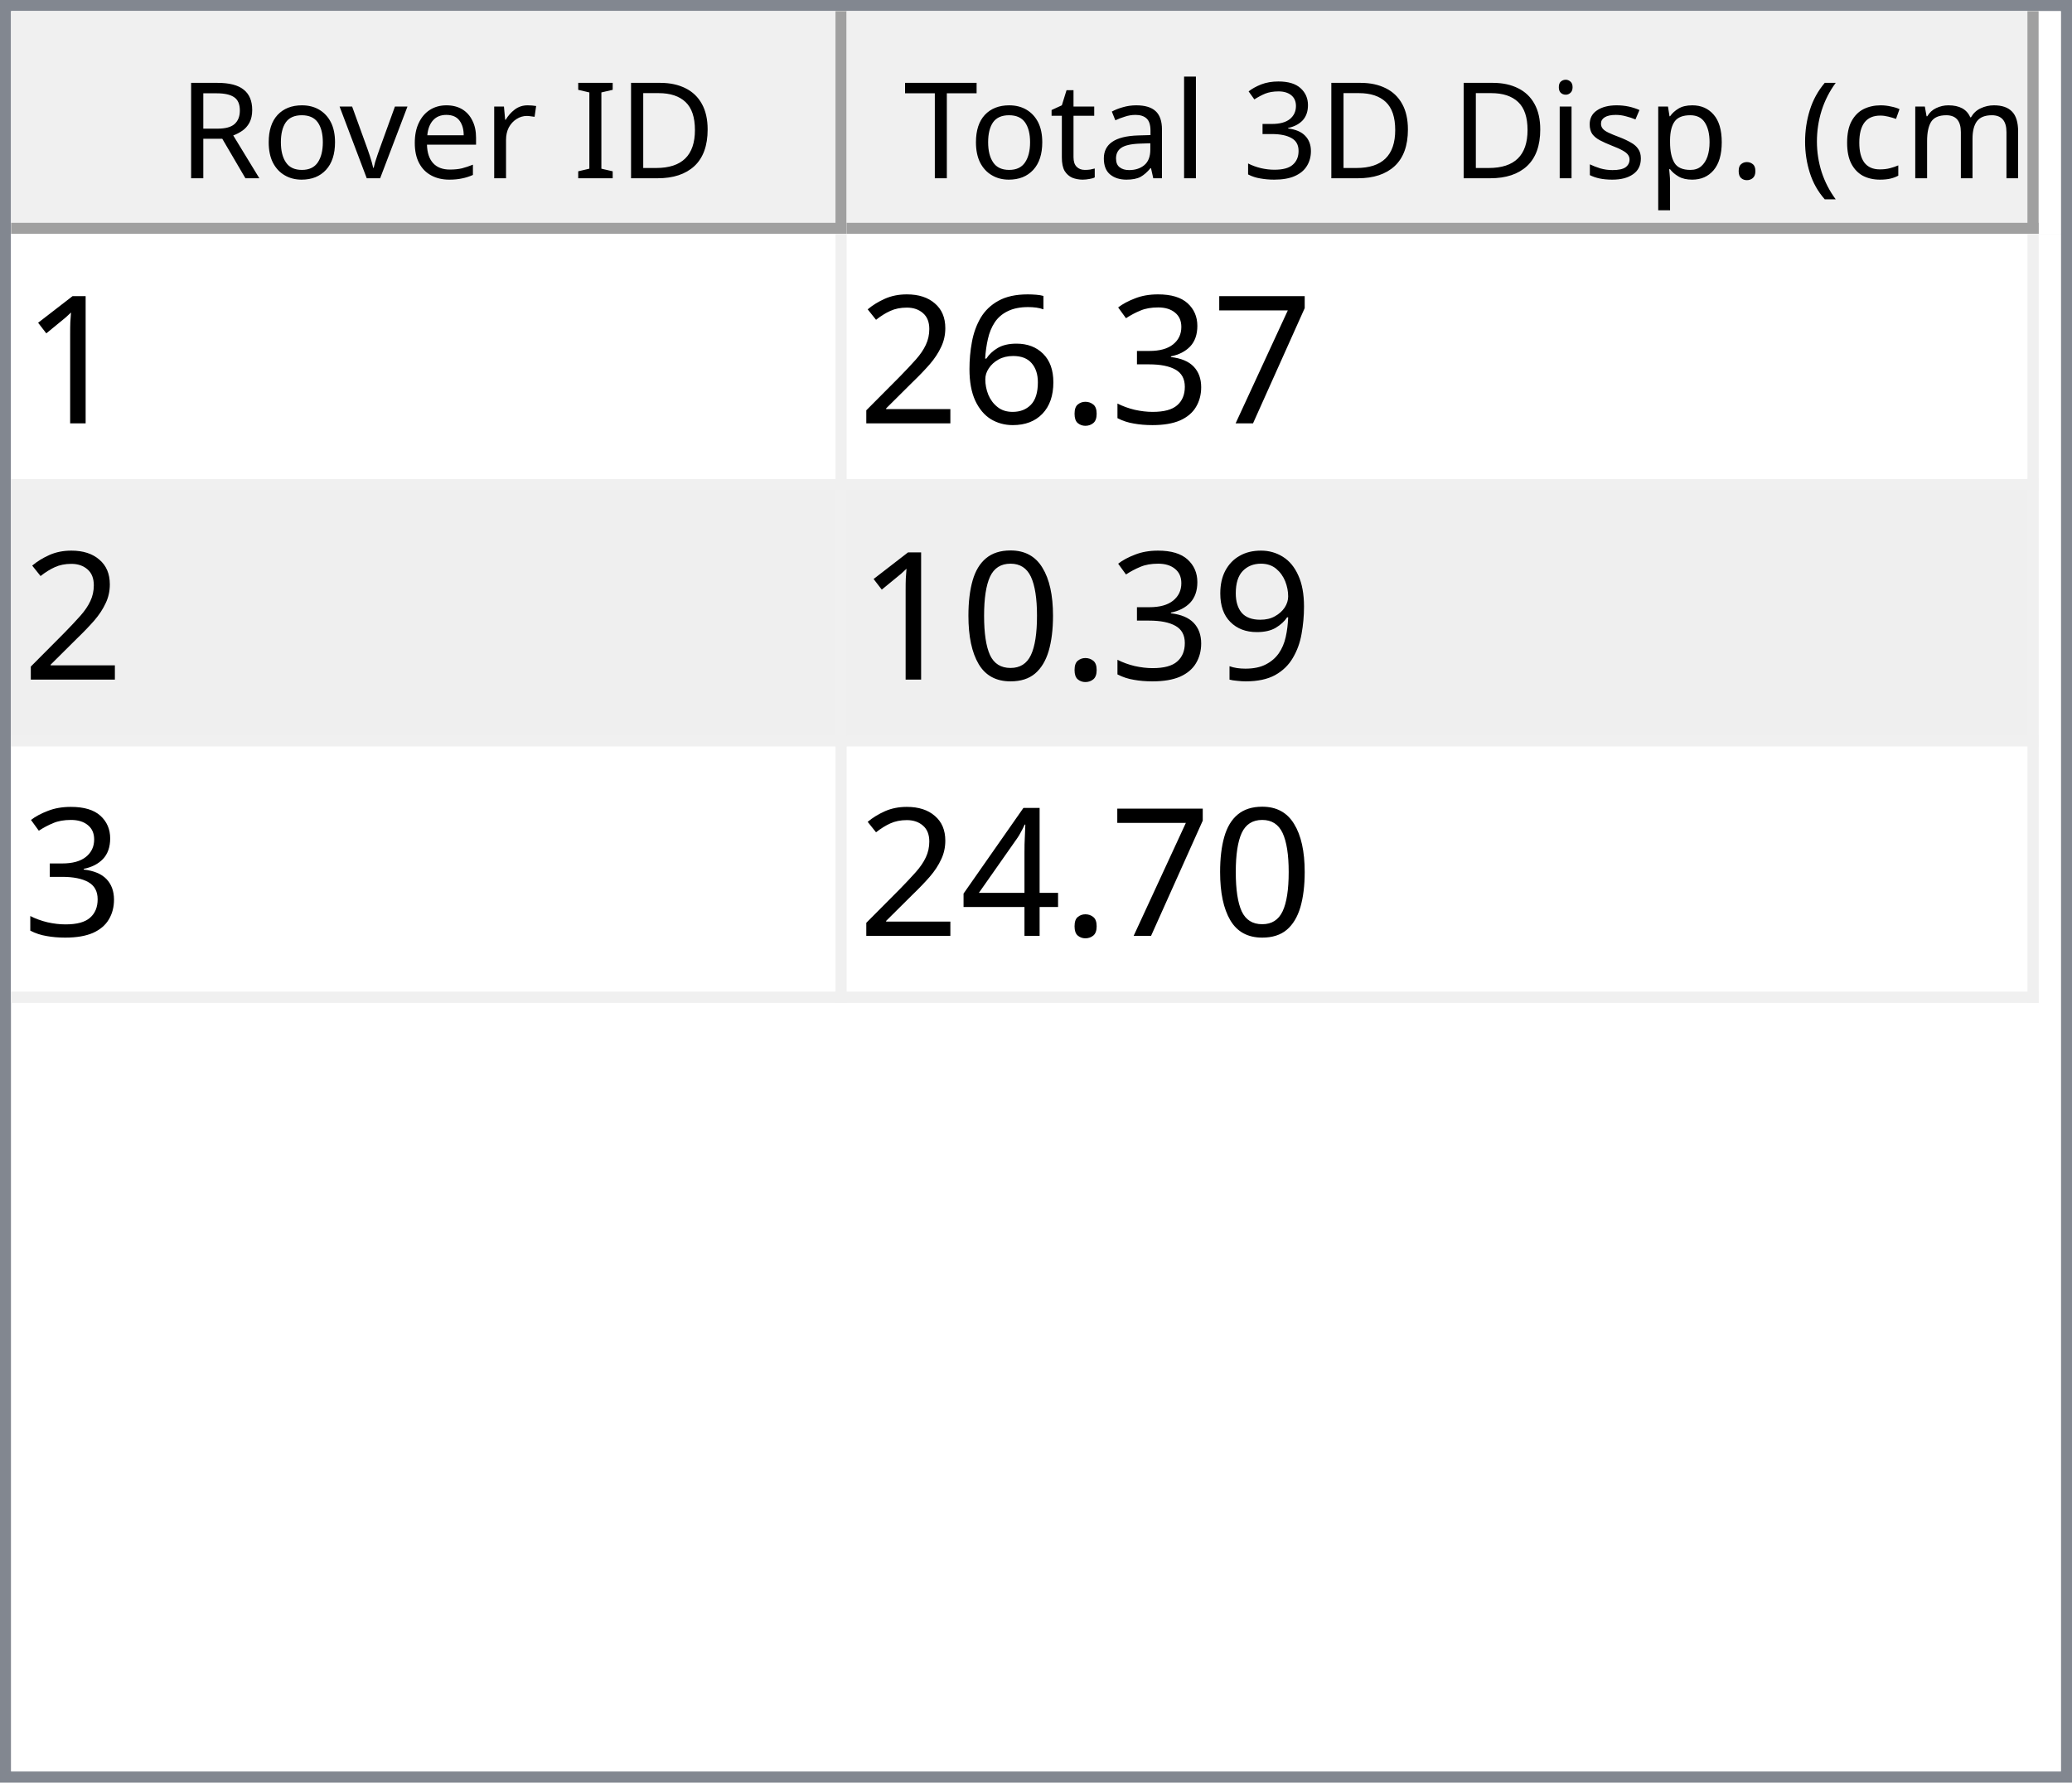
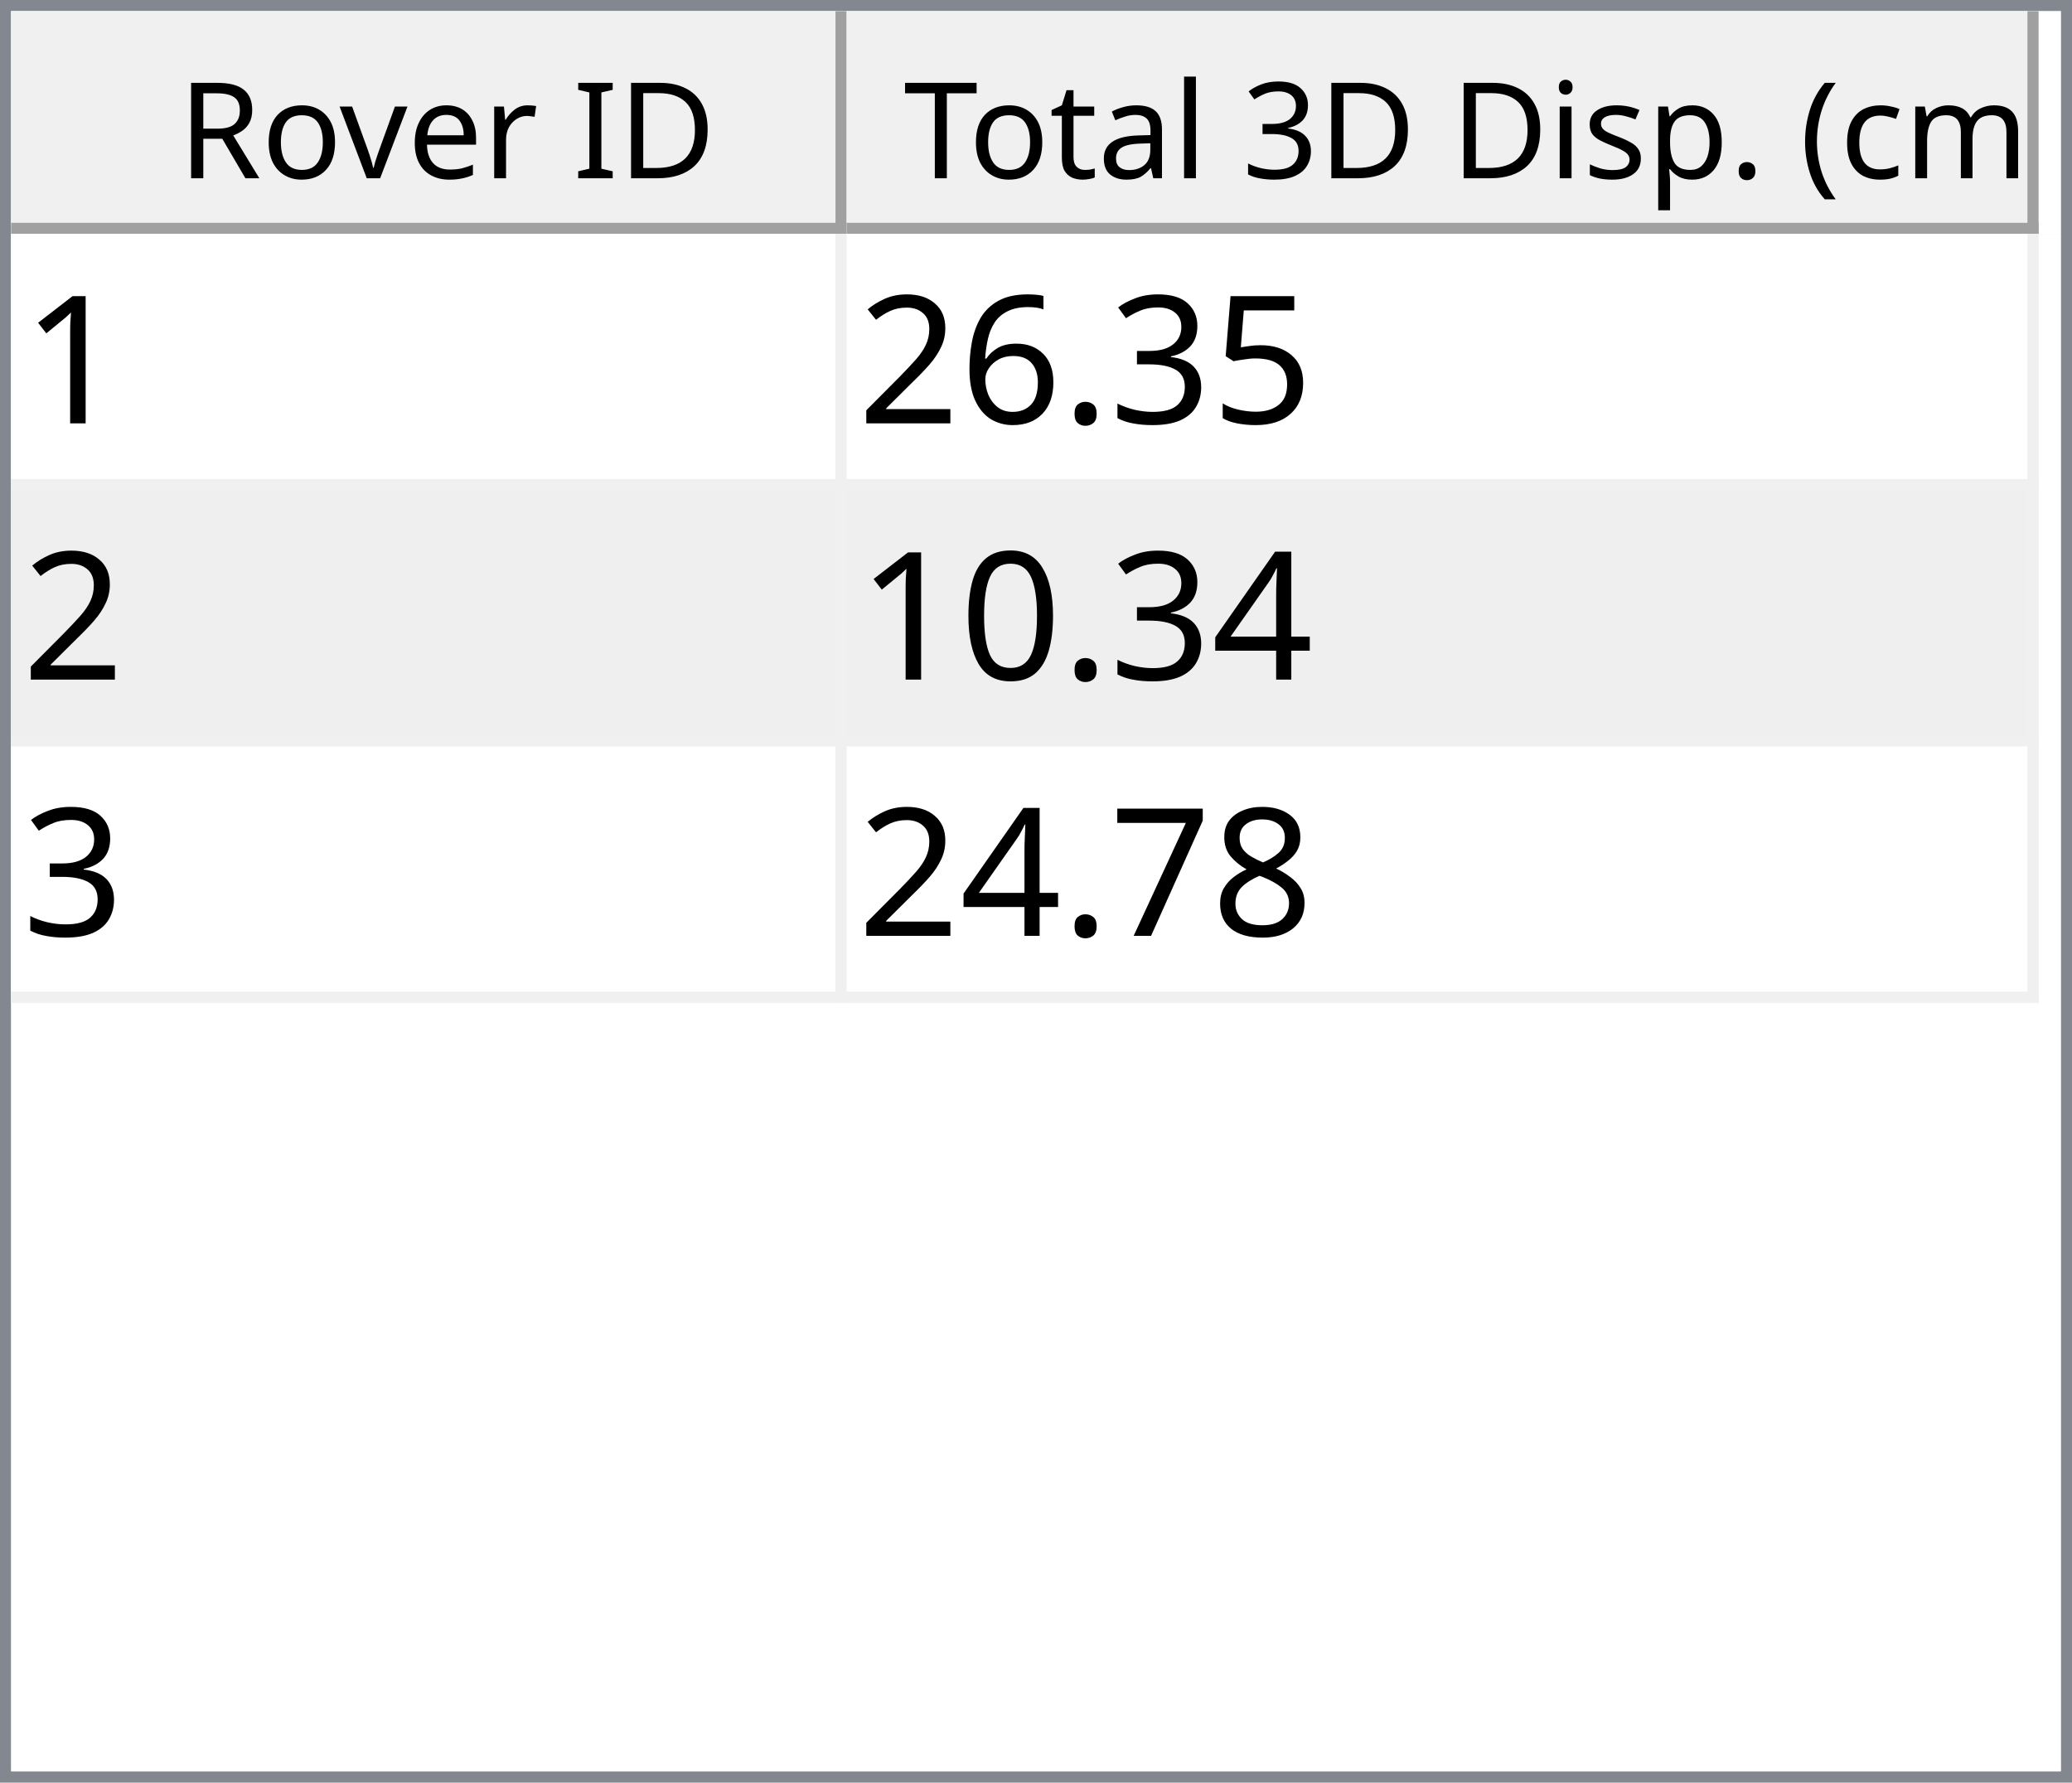
<svg xmlns="http://www.w3.org/2000/svg" style="fill-opacity:1; color-rendering:auto; color-interpolation:auto; text-rendering:auto; stroke:black; stroke-linecap:square; stroke-miterlimit:10; shape-rendering:auto; stroke-opacity:1; fill:black; stroke-dasharray:none; font-weight:normal; stroke-width:1; font-family:'Dialog'; font-style:normal; stroke-linejoin:miter; font-size:12px; stroke-dashoffset:0; image-rendering:auto;" width="186" height="160">
  <defs id="genericDefs" />
  <g>
    <defs id="defs1">
      <clipPath clipPathUnits="userSpaceOnUse" id="clipPath1">
        <path d="M0 0 L186 0 L186 160 L0 160 L0 0 Z" />
      </clipPath>
      <clipPath clipPathUnits="userSpaceOnUse" id="clipPath2">
        <path d="M0 0 L0 160 L186 160 L186 0 Z" />
      </clipPath>
      <clipPath clipPathUnits="userSpaceOnUse" id="clipPath3">
        <path d="M0 0 L0 20 L184 20 L184 0 Z" />
      </clipPath>
      <clipPath clipPathUnits="userSpaceOnUse" id="clipPath4">
        <path d="M0 0 L0 20 L75 20 L75 0 Z" />
      </clipPath>
      <clipPath clipPathUnits="userSpaceOnUse" id="clipPath5">
        <path d="M1 1 L1 19 L74 19 L74 1 Z" />
      </clipPath>
      <clipPath clipPathUnits="userSpaceOnUse" id="clipPath6">
        <path d="M0 0 L0 18 L73 18 L73 0 Z" />
      </clipPath>
      <clipPath clipPathUnits="userSpaceOnUse" id="clipPath7">
        <path d="M-0.5 -0.5 L-0.5 19.5 L74.5 19.5 L74.5 -0.5 Z" />
      </clipPath>
      <clipPath clipPathUnits="userSpaceOnUse" id="clipPath8">
        <path d="M0 0 L0 20 L107 20 L107 0 Z" />
      </clipPath>
      <clipPath clipPathUnits="userSpaceOnUse" id="clipPath9">
        <path d="M1 1 L1 19 L106 19 L106 1 Z" />
      </clipPath>
      <clipPath clipPathUnits="userSpaceOnUse" id="clipPath10">
        <path d="M0 0 L0 18 L105 18 L105 0 Z" />
      </clipPath>
      <clipPath clipPathUnits="userSpaceOnUse" id="clipPath11">
        <path d="M-0.5 -0.5 L-0.5 19.5 L106.5 19.5 L106.5 -0.5 Z" />
      </clipPath>
      <clipPath clipPathUnits="userSpaceOnUse" id="clipPath12">
        <path d="M0 0 L0 138 L184 138 L184 0 Z" />
      </clipPath>
      <clipPath clipPathUnits="userSpaceOnUse" id="clipPath13">
        <path d="M0 0 L0 69 L182 69 L182 0 Z" />
      </clipPath>
      <clipPath clipPathUnits="userSpaceOnUse" id="clipPath14">
        <path d="M-0.5 -0.5 L-0.5 68.5 L181.5 68.5 L181.5 -0.5 Z" />
      </clipPath>
      <clipPath clipPathUnits="userSpaceOnUse" id="clipPath15">
        <path d="M0 0 L0 22 L74 22 L74 0 Z" />
      </clipPath>
      <clipPath clipPathUnits="userSpaceOnUse" id="clipPath16">
        <path d="M0 0 L0 22 L106 22 L106 0 Z" />
      </clipPath>
      <font horiz-adv-x="64.551" id="font1">
        <font-face ascent="107.91" descent="25.098" units-per-em="100" style="font-style:normal; font-family:Segoe UI; font-weight:normal;" />
        <missing-glyph horiz-adv-x="64.551" d="M8.109 0 L8.109 68.266 L56.453 68.266 L56.453 0 L8.109 0 ZM15.328 7.234 L49.219 7.234 L49.219 61.031 L15.328 61.031 L15.328 7.234 Z" />
        <glyph unicode="D" horiz-adv-x="70.117" d="M9.188 0 L9.188 70.016 L28.516 70.016 Q65.531 70.016 65.531 35.891 Q65.531 19.672 55.25 9.836 Q44.969 0 27.734 0 L9.188 0 ZM17.391 62.594 L17.391 7.422 L27.828 7.422 Q41.609 7.422 49.273 14.797 Q56.938 22.172 56.938 35.688 Q56.938 62.594 28.328 62.594 L17.391 62.594 Z" />
        <glyph unicode="I" horiz-adv-x="26.611" d="M17.391 0 L9.188 0 L9.188 70.016 L17.391 70.016 L17.391 0 Z" />
        <glyph unicode=" " horiz-adv-x="27.393" d="" />
        <glyph unicode="r" horiz-adv-x="34.766" d="M34.188 41.891 Q32.078 43.5 28.125 43.5 Q23 43.5 19.555 38.672 Q16.109 33.844 16.109 25.484 L16.109 0 L8.109 0 L8.109 50 L16.109 50 L16.109 39.703 L16.312 39.703 Q18.016 44.969 21.531 47.922 Q25.047 50.875 29.391 50.875 Q32.516 50.875 34.188 50.203 L34.188 41.891 Z" />
        <glyph unicode="e" horiz-adv-x="52.295" d="M48.297 23 L12.984 23 Q13.188 14.656 17.484 10.109 Q21.781 5.562 29.297 5.562 Q37.75 5.562 44.828 11.141 L44.828 3.609 Q38.234 -1.172 27.391 -1.172 Q16.797 -1.172 10.742 5.641 Q4.688 12.453 4.688 24.812 Q4.688 36.469 11.305 43.82 Q17.922 51.172 27.734 51.172 Q37.547 51.172 42.922 44.828 Q48.297 38.484 48.297 27.203 L48.297 23 ZM40.094 29.781 Q40.047 36.719 36.75 40.578 Q33.453 44.438 27.594 44.438 Q21.922 44.438 17.969 40.383 Q14.016 36.328 13.094 29.781 L40.094 29.781 Z" />
        <glyph unicode="v" horiz-adv-x="47.9" d="M47.406 50 L27.484 0 L19.625 0 L0.688 50 L9.469 50 L22.172 13.672 Q23.578 9.672 23.922 6.688 L24.125 6.688 Q24.609 10.453 25.688 13.484 L38.969 50 L47.406 50 Z" />
        <glyph unicode="o" horiz-adv-x="58.594" d="M29 -1.172 Q17.922 -1.172 11.305 5.836 Q4.688 12.844 4.688 24.422 Q4.688 37.016 11.57 44.094 Q18.453 51.172 30.172 51.172 Q41.359 51.172 47.633 44.289 Q53.906 37.406 53.906 25.203 Q53.906 13.234 47.141 6.031 Q40.375 -1.172 29 -1.172 ZM29.594 44.438 Q21.875 44.438 17.383 39.188 Q12.891 33.938 12.891 24.703 Q12.891 15.828 17.43 10.695 Q21.969 5.562 29.594 5.562 Q37.359 5.562 41.531 10.594 Q45.703 15.625 45.703 24.906 Q45.703 34.281 41.531 39.359 Q37.359 44.438 29.594 44.438 Z" />
        <glyph unicode="R" horiz-adv-x="59.814" d="M59.375 0 L49.609 0 L37.891 19.625 Q36.281 22.359 34.766 24.289 Q33.25 26.219 31.664 27.438 Q30.078 28.656 28.25 29.219 Q26.422 29.781 24.125 29.781 L17.391 29.781 L17.391 0 L9.188 0 L9.188 70.016 L30.078 70.016 Q34.672 70.016 38.555 68.867 Q42.438 67.719 45.289 65.375 Q48.141 63.031 49.758 59.547 Q51.375 56.062 51.375 51.375 Q51.375 47.703 50.273 44.656 Q49.172 41.609 47.148 39.211 Q45.125 36.812 42.266 35.133 Q39.406 33.453 35.844 32.516 L35.844 32.328 Q37.594 31.547 38.891 30.547 Q40.188 29.547 41.359 28.18 Q42.531 26.812 43.68 25.078 Q44.828 23.344 46.234 21.047 L59.375 0 ZM17.391 62.594 L17.391 37.203 L28.516 37.203 Q31.594 37.203 34.203 38.133 Q36.812 39.062 38.719 40.797 Q40.625 42.531 41.703 45.047 Q42.781 47.562 42.781 50.688 Q42.781 56.297 39.141 59.445 Q35.5 62.594 28.609 62.594 L17.391 62.594 Z" />
        <glyph unicode=")" horiz-adv-x="30.176" d="M8.297 -15.922 L1.172 -15.922 Q16.406 2.344 16.406 26.812 Q16.406 51.469 1.078 70.016 L8.297 70.016 Q23.531 52.156 23.531 26.703 Q23.531 1.375 8.297 -15.922 Z" />
        <glyph unicode="m" horiz-adv-x="86.133" d="M79.109 0 L71.094 0 L71.094 28.719 Q71.094 37.016 68.531 40.727 Q65.969 44.438 59.906 44.438 Q54.781 44.438 51.195 39.75 Q47.609 35.062 47.609 28.516 L47.609 0 L39.594 0 L39.594 29.688 Q39.594 44.438 28.219 44.438 Q22.953 44.438 19.531 40.016 Q16.109 35.594 16.109 28.516 L16.109 0 L8.109 0 L8.109 50 L16.109 50 L16.109 42.094 L16.312 42.094 Q21.625 51.172 31.844 51.172 Q36.969 51.172 40.773 48.312 Q44.578 45.453 46 40.828 Q51.562 51.172 62.594 51.172 Q79.109 51.172 79.109 30.812 L79.109 0 Z" />
        <glyph unicode="c" horiz-adv-x="46.191" d="M42.188 2.297 Q36.422 -1.172 28.516 -1.172 Q17.828 -1.172 11.258 5.789 Q4.688 12.75 4.688 23.828 Q4.688 36.188 11.766 43.68 Q18.844 51.172 30.672 51.172 Q37.25 51.172 42.281 48.734 L42.281 40.531 Q36.719 44.438 30.375 44.438 Q22.703 44.438 17.797 38.945 Q12.891 33.453 12.891 24.516 Q12.891 15.719 17.508 10.641 Q22.125 5.562 29.891 5.562 Q36.422 5.562 42.188 9.906 L42.188 2.297 Z" />
        <glyph unicode="(" horiz-adv-x="30.176" d="M29.109 -15.922 L21.969 -15.922 Q6.844 1.375 6.844 26.703 Q6.844 52.156 21.969 70.016 L29.203 70.016 Q13.875 51.469 13.875 26.812 Q13.875 2.344 29.109 -15.922 Z" />
        <glyph unicode="." horiz-adv-x="21.68" d="M10.891 -1.078 Q8.641 -1.078 7.055 0.539 Q5.469 2.156 5.469 4.391 Q5.469 6.641 7.055 8.273 Q8.641 9.906 10.891 9.906 Q13.188 9.906 14.797 8.273 Q16.406 6.641 16.406 4.391 Q16.406 2.156 14.797 0.539 Q13.188 -1.078 10.891 -1.078 Z" />
        <glyph unicode="p" horiz-adv-x="58.789" d="M16.312 7.234 L16.109 7.234 L16.109 -23 L8.109 -23 L8.109 50 L16.109 50 L16.109 41.219 L16.312 41.219 Q22.219 51.172 33.594 51.172 Q43.266 51.172 48.688 44.461 Q54.109 37.75 54.109 26.469 Q54.109 13.922 48 6.375 Q41.891 -1.172 31.297 -1.172 Q21.578 -1.172 16.312 7.234 ZM16.109 27.391 L16.109 20.406 Q16.109 14.203 20.141 9.883 Q24.172 5.562 30.375 5.562 Q37.641 5.562 41.773 11.133 Q45.906 16.703 45.906 26.609 Q45.906 34.969 42.047 39.703 Q38.188 44.438 31.594 44.438 Q24.609 44.438 20.359 39.578 Q16.109 34.719 16.109 27.391 Z" />
        <glyph unicode="s" horiz-adv-x="42.432" d="M5.078 1.812 L5.078 10.406 Q11.625 5.562 19.484 5.562 Q30.031 5.562 30.031 12.594 Q30.031 14.594 29.125 15.992 Q28.219 17.391 26.68 18.461 Q25.141 19.531 23.07 20.383 Q21 21.234 18.609 22.172 Q15.281 23.484 12.766 24.828 Q10.25 26.172 8.57 27.859 Q6.891 29.547 6.031 31.695 Q5.172 33.844 5.172 36.719 Q5.172 40.234 6.789 42.945 Q8.406 45.656 11.086 47.484 Q13.766 49.312 17.211 50.242 Q20.656 51.172 24.312 51.172 Q30.812 51.172 35.938 48.922 L35.938 40.828 Q30.422 44.438 23.25 44.438 Q21 44.438 19.195 43.922 Q17.391 43.406 16.094 42.477 Q14.797 41.547 14.086 40.258 Q13.375 38.969 13.375 37.406 Q13.375 35.453 14.086 34.133 Q14.797 32.812 16.164 31.789 Q17.531 30.766 19.484 29.938 Q21.438 29.109 23.922 28.125 Q27.25 26.859 29.883 25.516 Q32.516 24.172 34.375 22.484 Q36.234 20.797 37.234 18.602 Q38.234 16.406 38.234 13.375 Q38.234 9.672 36.602 6.938 Q34.969 4.203 32.234 2.398 Q29.5 0.594 25.93 -0.289 Q22.359 -1.172 18.453 -1.172 Q10.75 -1.172 5.078 1.812 Z" />
        <glyph unicode="i" horiz-adv-x="24.219" d="M12.203 62.703 Q10.062 62.703 8.547 64.164 Q7.031 65.625 7.031 67.875 Q7.031 70.125 8.547 71.609 Q10.062 73.094 12.203 73.094 Q14.406 73.094 15.945 71.609 Q17.484 70.125 17.484 67.875 Q17.484 65.719 15.945 64.211 Q14.406 62.703 12.203 62.703 ZM16.109 0 L8.109 0 L8.109 50 L16.109 50 L16.109 0 Z" />
        <glyph unicode="3" horiz-adv-x="53.906" d="M46.531 19.828 Q46.531 15.094 44.75 11.211 Q42.969 7.328 39.719 4.57 Q36.469 1.812 31.93 0.297 Q27.391 -1.219 21.922 -1.219 Q11.922 -1.219 6 2.594 L6 11.188 Q13.094 5.609 22.219 5.609 Q25.875 5.609 28.828 6.539 Q31.781 7.469 33.906 9.227 Q36.031 10.984 37.18 13.477 Q38.328 15.969 38.328 19.094 Q38.328 32.812 18.797 32.812 L12.984 32.812 L12.984 39.594 L18.5 39.594 Q35.797 39.594 35.797 52.484 Q35.797 64.406 22.609 64.406 Q15.188 64.406 8.688 59.422 L8.688 67.188 Q15.375 71.188 24.609 71.188 Q29 71.188 32.57 69.969 Q36.141 68.75 38.68 66.555 Q41.219 64.359 42.609 61.281 Q44 58.203 44 54.5 Q44 40.672 30.031 36.719 L30.031 36.531 Q33.594 36.141 36.625 34.797 Q39.656 33.453 41.852 31.305 Q44.047 29.156 45.289 26.25 Q46.531 23.344 46.531 19.828 Z" />
        <glyph unicode="l" horiz-adv-x="24.219" d="M16.109 0 L8.109 0 L8.109 74.031 L16.109 74.031 L16.109 0 Z" />
        <glyph unicode="a" horiz-adv-x="50.879" d="M43.891 0 L35.891 0 L35.891 7.812 L35.688 7.812 Q30.469 -1.172 20.312 -1.172 Q12.844 -1.172 8.617 2.781 Q4.391 6.734 4.391 13.281 Q4.391 27.297 20.906 29.594 L35.891 31.688 Q35.891 44.438 25.594 44.438 Q16.547 44.438 9.281 38.281 L9.281 46.484 Q16.656 51.172 26.266 51.172 Q43.891 51.172 43.891 32.516 L43.891 0 ZM35.891 25.297 L23.828 23.641 Q18.266 22.859 15.43 20.875 Q12.594 18.891 12.594 13.875 Q12.594 10.203 15.211 7.883 Q17.828 5.562 22.172 5.562 Q28.125 5.562 32.008 9.742 Q35.891 13.922 35.891 20.312 L35.891 25.297 Z" />
        <glyph unicode="t" horiz-adv-x="33.887" d="M31.297 0.484 Q28.469 -1.078 23.828 -1.078 Q10.688 -1.078 10.688 13.578 L10.688 43.172 L2.094 43.172 L2.094 50 L10.688 50 L10.688 62.203 L18.703 64.797 L18.703 50 L31.297 50 L31.297 43.172 L18.703 43.172 L18.703 14.984 Q18.703 9.969 20.414 7.82 Q22.125 5.672 26.078 5.672 Q29.109 5.672 31.297 7.328 L31.297 0.484 Z" />
        <glyph unicode="T" horiz-adv-x="52.393" d="M50.594 62.594 L30.375 62.594 L30.375 0 L22.172 0 L22.172 62.594 L2 62.594 L2 70.016 L50.594 70.016 L50.594 62.594 Z" />
      </font>
      <font horiz-adv-x="75.0" id="font2">
        <font-face ascent="100.537" descent="21.973" units-per-em="100" style="font-style:normal; font-family:sans-serif; font-weight:normal;" />
        <missing-glyph horiz-adv-x="75.0" d="M12.5 0 L12.5 62.5 L62.5 62.5 L62.5 0 L12.5 0 ZM14.062 1.562 L60.938 1.562 L60.938 60.938 L14.062 60.938 L14.062 1.562 Z" />
        <glyph unicode="1" horiz-adv-x="55.615" d="M37.25 0 L28.469 0 L28.469 56 Q25.297 52.984 20.141 49.953 Q14.984 46.922 10.891 45.406 L10.891 53.906 Q18.266 57.375 23.781 62.305 Q29.297 67.234 31.594 71.875 L37.25 71.875 L37.25 0 Z" />
-         <glyph unicode="7" horiz-adv-x="55.615" d="M4.734 62.203 L4.734 70.656 L51.078 70.656 L51.078 63.812 Q44.234 56.547 37.523 44.484 Q30.812 32.422 27.156 19.672 Q24.516 10.688 23.781 0 L14.75 0 Q14.891 8.453 18.062 20.414 Q21.234 32.375 27.172 43.484 Q33.109 54.594 39.797 62.203 L4.734 62.203 Z" />
+         <glyph unicode="5" horiz-adv-x="55.615" d="M4.156 18.75 L13.375 19.531 Q14.406 12.797 18.141 9.398 Q21.875 6 27.156 6 Q33.5 6 37.891 10.789 Q42.281 15.578 42.281 23.484 Q42.281 31 38.062 35.352 Q33.844 39.703 27 39.703 Q22.75 39.703 19.336 37.773 Q15.922 35.844 13.969 32.766 L5.719 33.844 L12.641 70.609 L48.25 70.609 L48.25 62.203 L19.672 62.203 L15.828 42.969 Q22.266 47.469 29.344 47.469 Q38.719 47.469 45.164 40.969 Q51.609 34.469 51.609 24.266 Q51.609 14.547 45.953 7.469 Q39.062 -1.219 27.156 -1.219 Q17.391 -1.219 11.211 4.25 Q5.031 9.719 4.156 18.75 Z" />
        <glyph unicode="3" horiz-adv-x="55.615" d="M4.203 18.891 L12.984 20.062 Q14.5 12.594 18.141 9.297 Q21.781 6 27 6 Q33.203 6 37.477 10.297 Q41.75 14.594 41.75 20.953 Q41.75 27 37.797 30.93 Q33.844 34.859 27.734 34.859 Q25.25 34.859 21.531 33.891 L22.516 41.609 Q23.391 41.5 23.922 41.5 Q29.547 41.5 34.039 44.43 Q38.531 47.359 38.531 53.469 Q38.531 58.297 35.258 61.477 Q31.984 64.656 26.812 64.656 Q21.688 64.656 18.266 61.43 Q14.844 58.203 13.875 51.766 L5.078 53.328 Q6.688 62.156 12.398 67.016 Q18.109 71.875 26.609 71.875 Q32.469 71.875 37.398 69.359 Q42.328 66.844 44.945 62.5 Q47.562 58.156 47.562 53.266 Q47.562 48.641 45.07 44.828 Q42.578 41.016 37.703 38.766 Q44.047 37.312 47.562 32.695 Q51.078 28.078 51.078 21.141 Q51.078 11.766 44.242 5.25 Q37.406 -1.266 26.953 -1.266 Q17.531 -1.266 11.305 4.352 Q5.078 9.969 4.203 18.891 Z" />
        <glyph unicode="." horiz-adv-x="27.783" d="M9.078 0 L9.078 10.016 L19.094 10.016 L19.094 0 L9.078 0 Z" />
        <glyph unicode="6" horiz-adv-x="55.615" d="M49.75 54.047 L41.016 53.375 Q39.844 58.547 37.703 60.891 Q34.125 64.656 28.906 64.656 Q24.703 64.656 21.531 62.312 Q17.391 59.281 14.992 53.469 Q12.594 47.656 12.5 36.922 Q15.672 41.75 20.266 44.094 Q24.859 46.438 29.891 46.438 Q38.672 46.438 44.852 39.969 Q51.031 33.5 51.031 23.25 Q51.031 16.5 48.125 10.719 Q45.219 4.938 40.141 1.859 Q35.062 -1.219 28.609 -1.219 Q17.625 -1.219 10.695 6.859 Q3.766 14.938 3.766 33.5 Q3.766 54.25 11.422 63.672 Q18.109 71.875 29.438 71.875 Q37.891 71.875 43.289 67.141 Q48.688 62.406 49.75 54.047 ZM13.875 23.188 Q13.875 18.656 15.797 14.508 Q17.719 10.359 21.188 8.18 Q24.656 6 28.469 6 Q34.031 6 38.039 10.492 Q42.047 14.984 42.047 22.703 Q42.047 30.125 38.086 34.398 Q34.125 38.672 28.125 38.672 Q22.172 38.672 18.023 34.398 Q13.875 30.125 13.875 23.188 Z" />
        <glyph unicode="2" horiz-adv-x="55.615" d="M50.344 8.453 L50.344 0 L3.031 0 Q2.938 3.172 4.047 6.109 Q5.859 10.938 9.836 15.625 Q13.812 20.312 21.344 26.469 Q33.016 36.031 37.117 41.625 Q41.219 47.219 41.219 52.203 Q41.219 57.422 37.477 61.008 Q33.734 64.594 27.734 64.594 Q21.391 64.594 17.578 60.789 Q13.766 56.984 13.719 50.25 L4.688 51.172 Q5.609 61.281 11.664 66.578 Q17.719 71.875 27.938 71.875 Q38.234 71.875 44.242 66.164 Q50.25 60.453 50.25 52 Q50.25 47.703 48.492 43.555 Q46.734 39.406 42.656 34.812 Q38.578 30.219 29.109 22.219 Q21.188 15.578 18.945 13.211 Q16.703 10.844 15.234 8.453 L50.344 8.453 Z" />
-         <glyph unicode="9" horiz-adv-x="55.615" d="M5.469 16.547 L13.922 17.328 Q14.984 11.375 18.016 8.688 Q21.047 6 25.781 6 Q29.828 6 32.883 7.859 Q35.938 9.719 37.891 12.82 Q39.844 15.922 41.164 21.195 Q42.484 26.469 42.484 31.938 Q42.484 32.516 42.438 33.688 Q39.797 29.5 35.234 26.883 Q30.672 24.266 25.344 24.266 Q16.453 24.266 10.305 30.711 Q4.156 37.156 4.156 47.703 Q4.156 58.594 10.578 65.234 Q17 71.875 26.656 71.875 Q33.641 71.875 39.43 68.117 Q45.219 64.359 48.219 57.398 Q51.219 50.438 51.219 37.25 Q51.219 23.531 48.242 15.406 Q45.266 7.281 39.383 3.031 Q33.5 -1.219 25.594 -1.219 Q17.188 -1.219 11.867 3.445 Q6.547 8.109 5.469 16.547 ZM41.453 48.141 Q41.453 55.719 37.43 60.156 Q33.406 64.594 27.734 64.594 Q21.875 64.594 17.531 59.812 Q13.188 55.031 13.188 47.406 Q13.188 40.578 17.312 36.305 Q21.438 32.031 27.484 32.031 Q33.594 32.031 37.523 36.305 Q41.453 40.578 41.453 48.141 Z" />
+         <glyph unicode="4" horiz-adv-x="55.615" d="M32.328 0 L32.328 17.141 L1.266 17.141 L1.266 25.203 L33.938 71.578 L41.109 71.578 L41.109 25.203 L50.781 25.203 L50.781 17.141 L41.109 17.141 L41.109 0 L32.328 0 ZM32.328 25.203 L32.328 57.469 L9.906 25.203 L32.328 25.203 Z" />
        <glyph unicode="0" horiz-adv-x="55.615" d="M4.156 35.297 Q4.156 48 6.766 55.742 Q9.375 63.484 14.523 67.68 Q19.672 71.875 27.484 71.875 Q33.25 71.875 37.594 69.555 Q41.938 67.234 44.773 62.867 Q47.609 58.5 49.219 52.227 Q50.828 45.953 50.828 35.297 Q50.828 22.703 48.242 14.969 Q45.656 7.234 40.508 3.008 Q35.359 -1.219 27.484 -1.219 Q17.141 -1.219 11.234 6.203 Q4.156 15.141 4.156 35.297 ZM13.188 35.297 Q13.188 17.672 17.312 11.836 Q21.438 6 27.484 6 Q33.547 6 37.672 11.859 Q41.797 17.719 41.797 35.297 Q41.797 52.984 37.672 58.789 Q33.547 64.594 27.391 64.594 Q21.344 64.594 17.719 59.469 Q13.188 52.938 13.188 35.297 Z" />
-         <glyph unicode="4" horiz-adv-x="55.615" d="M32.328 0 L32.328 17.141 L1.266 17.141 L1.266 25.203 L33.938 71.578 L41.109 71.578 L41.109 25.203 L50.781 25.203 L50.781 17.141 L41.109 17.141 L41.109 0 L32.328 0 ZM32.328 25.203 L32.328 57.469 L9.906 25.203 L32.328 25.203 Z" />
+         <glyph unicode="8" horiz-adv-x="55.615" d="M17.672 38.812 Q12.203 40.828 9.57 44.539 Q6.938 48.25 6.938 53.422 Q6.938 61.234 12.555 66.555 Q18.172 71.875 27.484 71.875 Q36.859 71.875 42.578 66.43 Q48.297 60.984 48.297 53.172 Q48.297 48.188 45.68 44.508 Q43.062 40.828 37.75 38.812 Q44.344 36.672 47.781 31.883 Q51.219 27.094 51.219 20.453 Q51.219 11.281 44.727 5.031 Q38.234 -1.219 27.641 -1.219 Q17.047 -1.219 10.547 5.055 Q4.047 11.328 4.047 20.703 Q4.047 27.688 7.594 32.398 Q11.141 37.109 17.672 38.812 ZM15.922 53.719 Q15.922 48.641 19.195 45.414 Q22.469 42.188 27.688 42.188 Q32.766 42.188 36.016 45.383 Q39.266 48.578 39.266 53.219 Q39.266 58.062 35.914 61.359 Q32.562 64.656 27.594 64.656 Q22.562 64.656 19.242 61.43 Q15.922 58.203 15.922 53.719 ZM13.094 20.656 Q13.094 16.891 14.875 13.375 Q16.656 9.859 20.172 7.93 Q23.688 6 27.734 6 Q34.031 6 38.133 10.055 Q42.234 14.109 42.234 20.359 Q42.234 26.703 38.016 30.859 Q33.797 35.016 27.438 35.016 Q21.234 35.016 17.164 30.914 Q13.094 26.812 13.094 20.656 Z" />
+         <glyph unicode="7" horiz-adv-x="55.615" d="M4.734 62.203 L4.734 70.656 L51.078 70.656 L51.078 63.812 Q44.234 56.547 37.523 44.484 Q30.812 32.422 27.156 19.672 Q24.516 10.688 23.781 0 L14.75 0 Q14.891 8.453 18.062 20.414 Q21.234 32.375 27.172 43.484 Q33.109 54.594 39.797 62.203 L4.734 62.203 Z" />
      </font>
    </defs>
    <g style="fill:white; stroke:white;">
      <rect x="0" y="0" width="186" style="clip-path:url(#clipPath1); stroke:none;" height="160" />
    </g>
    <g style="fill:white; text-rendering:optimizeSpeed; color-rendering:optimizeSpeed; image-rendering:optimizeSpeed; shape-rendering:crispEdges; stroke:white; color-interpolation:sRGB;">
      <rect x="0" width="186" height="160" y="0" style="stroke:none;" />
      <path style="stroke:none;" d="M0 160 L186 160 L186 0 L0 0 Z" />
    </g>
    <g style="fill:rgb(240,240,240); font-family:'Segoe UI'; stroke:rgb(240,240,240);">
      <rect x="0" y="0" width="186" style="clip-path:url(#clipPath2); stroke:none;" height="160" />
    </g>
    <g style="fill:rgb(130,135,144); font-family:'Segoe UI'; stroke:rgb(130,135,144);">
      <path d="M0 0 L186 0 L186 160 L0 160 L0 0 ZM1 1 L185 1 L185 159 L1 159 L1 1 Z" style="fill-rule:evenodd; clip-path:url(#clipPath2); stroke:none;" />
    </g>
    <g style="fill:white; font-family:'Segoe UI'; stroke:white;" transform="translate(1,1)">
      <rect x="0" y="0" width="184" style="clip-path:url(#clipPath3); stroke:none;" height="20" />
    </g>
    <g style="fill:rgb(240,240,240); font-family:'Segoe UI'; stroke:rgb(240,240,240);" transform="translate(1,1)">
      <rect x="0" y="0" width="75" style="clip-path:url(#clipPath4); stroke:none;" height="20" />
    </g>
    <g style="font-family:'Segoe UI';" transform="translate(2,2)">
      <text x="14" xml:space="preserve" y="14" style="clip-path:url(#clipPath6); stroke:none;">Rover ID</text>
    </g>
    <g style="fill:rgb(160,160,160); font-family:'Segoe UI'; stroke:rgb(160,160,160); stroke-linejoin:bevel;" transform="translate(1.5,1.5)">
      <line x1="74" x2="74" y1="0" style="fill:none; clip-path:url(#clipPath7);" y2="19" />
    </g>
    <g style="fill:rgb(160,160,160); font-family:'Segoe UI'; stroke:rgb(160,160,160); stroke-linejoin:bevel;" transform="matrix(1,0,0,1,1,1) translate(0.5,0.5)">
      <line x1="0" x2="74" y1="19" style="fill:none; clip-path:url(#clipPath7);" y2="19" />
    </g>
    <g style="fill:rgb(240,240,240); font-family:'Segoe UI'; stroke:rgb(240,240,240);" transform="translate(76,1)">
      <rect x="0" y="0" width="107" style="clip-path:url(#clipPath8); stroke:none;" height="20" />
    </g>
    <g style="font-family:'Segoe UI';" transform="translate(77,2)">
      <text x="1" xml:space="preserve" y="14" style="clip-path:url(#clipPath10); stroke:none;"> Total 3D Disp. (cm)</text>
    </g>
    <g style="fill:rgb(160,160,160); font-family:'Segoe UI'; stroke:rgb(160,160,160); stroke-linejoin:bevel;" transform="translate(76.5,1.5)">
      <line x1="106" x2="106" y1="0" style="fill:none; clip-path:url(#clipPath11);" y2="19" />
    </g>
    <g style="fill:rgb(160,160,160); font-family:'Segoe UI'; stroke:rgb(160,160,160); stroke-linejoin:bevel;" transform="matrix(1,0,0,1,76,1) translate(0.5,0.5)">
      <line x1="0" x2="106" y1="19" style="fill:none; clip-path:url(#clipPath11);" y2="19" />
    </g>
    <g style="fill:white; font-family:'Segoe UI'; stroke:white;" transform="translate(1,21)">
      <rect x="0" y="0" width="184" style="clip-path:url(#clipPath12); stroke:none;" height="138" />
    </g>
    <g style="fill:rgb(240,240,240); font-size:16px; font-family:sans-serif; stroke:rgb(240,240,240);" transform="translate(1,21)">
      <rect x="0" y="0" width="182" style="clip-path:url(#clipPath13); stroke:none;" height="69" />
      <line transform="translate(0.5,0.5)" x1="0" x2="181" y1="22" style="clip-path:url(#clipPath14); fill:none; stroke-linejoin:bevel;" y2="22" />
    </g>
    <g transform="matrix(1,0,0,1,1,21) translate(0.5,0.5)" style="fill:rgb(240,240,240); font-size:16px; font-family:sans-serif; stroke:rgb(240,240,240); stroke-linejoin:bevel;">
      <line x1="0" x2="181" y1="45" style="fill:none; clip-path:url(#clipPath14);" y2="45" />
    </g>
    <g transform="matrix(1,0,0,1,1,21) translate(0.5,0.5)" style="fill:rgb(240,240,240); font-size:16px; font-family:sans-serif; stroke:rgb(240,240,240); stroke-linejoin:bevel;">
      <line x1="0" x2="181" y1="68" style="fill:none; clip-path:url(#clipPath14);" y2="68" />
    </g>
    <g transform="matrix(1,0,0,1,1,21) translate(0.5,0.5)" style="fill:rgb(240,240,240); font-size:16px; font-family:sans-serif; stroke:rgb(240,240,240); stroke-linejoin:bevel;">
      <line x1="74" x2="74" y1="0" style="fill:none; clip-path:url(#clipPath14);" y2="68" />
    </g>
    <g transform="matrix(1,0,0,1,1,21) translate(0.5,0.5)" style="fill:rgb(240,240,240); font-size:16px; font-family:sans-serif; stroke:rgb(240,240,240); stroke-linejoin:bevel;">
      <line x1="181" x2="181" y1="0" style="fill:none; clip-path:url(#clipPath14);" y2="68" />
    </g>
    <g style="fill:white; font-size:16px; font-family:sans-serif; stroke:white;" transform="matrix(1,0,0,1,1,21)">
      <rect x="0" y="0" width="74" style="clip-path:url(#clipPath15); stroke:none;" height="22" />
      <text x="1" y="17" style="fill:black; clip-path:url(#clipPath15); stroke:none;" xml:space="preserve">1</text>
    </g>
    <g style="fill:white; font-size:16px; font-family:sans-serif; stroke:white;" transform="matrix(1,0,0,1,1,21) translate(75,0)">
      <rect x="0" y="0" width="106" style="clip-path:url(#clipPath16); stroke:none;" height="22" />
-       <text x="1" y="17" style="fill:black; clip-path:url(#clipPath16); stroke:none;" xml:space="preserve">26.37</text>
+       <text x="1" y="17" style="fill:black; clip-path:url(#clipPath16); stroke:none;" xml:space="preserve">26.35</text>
    </g>
    <g style="fill:rgb(239,239,239); font-size:16px; font-family:sans-serif; stroke:rgb(239,239,239);" transform="matrix(1,0,0,1,1,21) translate(0,23)">
      <rect x="0" y="0" width="74" style="clip-path:url(#clipPath15); stroke:none;" height="22" />
      <text x="1" y="17" style="fill:black; clip-path:url(#clipPath15); stroke:none;" xml:space="preserve">2</text>
    </g>
    <g style="fill:rgb(239,239,239); font-size:16px; font-family:sans-serif; stroke:rgb(239,239,239);" transform="matrix(1,0,0,1,1,21) translate(75,23)">
      <rect x="0" y="0" width="106" style="clip-path:url(#clipPath16); stroke:none;" height="22" />
-       <text x="1" y="17" style="fill:black; clip-path:url(#clipPath16); stroke:none;" xml:space="preserve">10.39</text>
+       <text x="1" y="17" style="fill:black; clip-path:url(#clipPath16); stroke:none;" xml:space="preserve">10.34</text>
    </g>
    <g style="fill:white; font-size:16px; font-family:sans-serif; stroke:white;" transform="matrix(1,0,0,1,1,21) translate(0,46)">
      <rect x="0" y="0" width="74" style="clip-path:url(#clipPath15); stroke:none;" height="22" />
      <text x="1" y="17" style="fill:black; clip-path:url(#clipPath15); stroke:none;" xml:space="preserve">3</text>
    </g>
    <g style="fill:white; font-size:16px; font-family:sans-serif; stroke:white;" transform="matrix(1,0,0,1,1,21) translate(75,46)">
      <rect x="0" y="0" width="106" style="clip-path:url(#clipPath16); stroke:none;" height="22" />
-       <text x="1" y="17" style="fill:black; clip-path:url(#clipPath16); stroke:none;" xml:space="preserve">24.70</text>
+       <text x="1" y="17" style="fill:black; clip-path:url(#clipPath16); stroke:none;" xml:space="preserve">24.78</text>
    </g>
  </g>
</svg>
